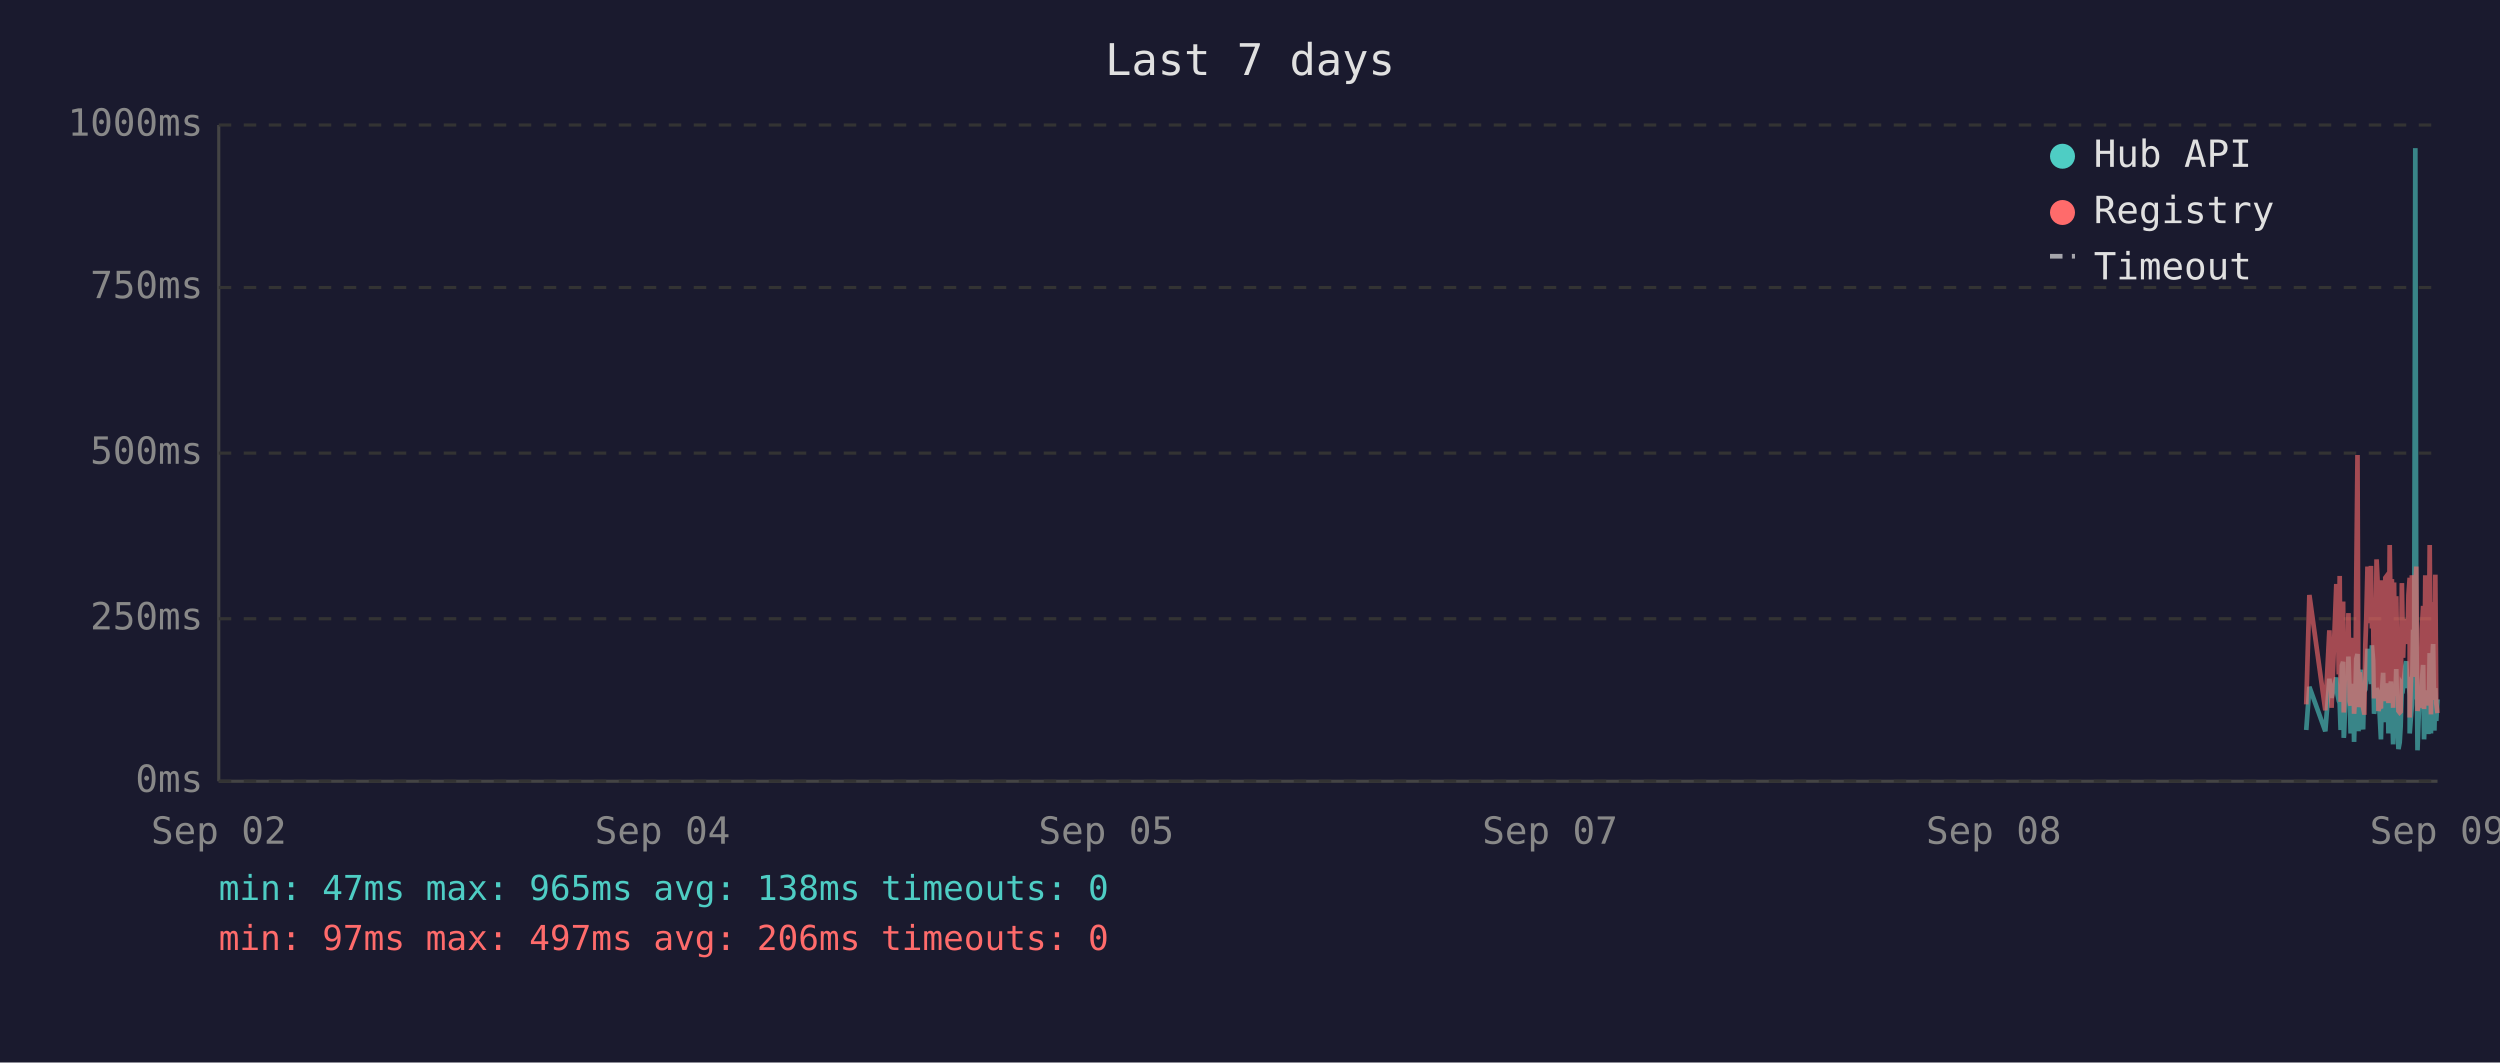
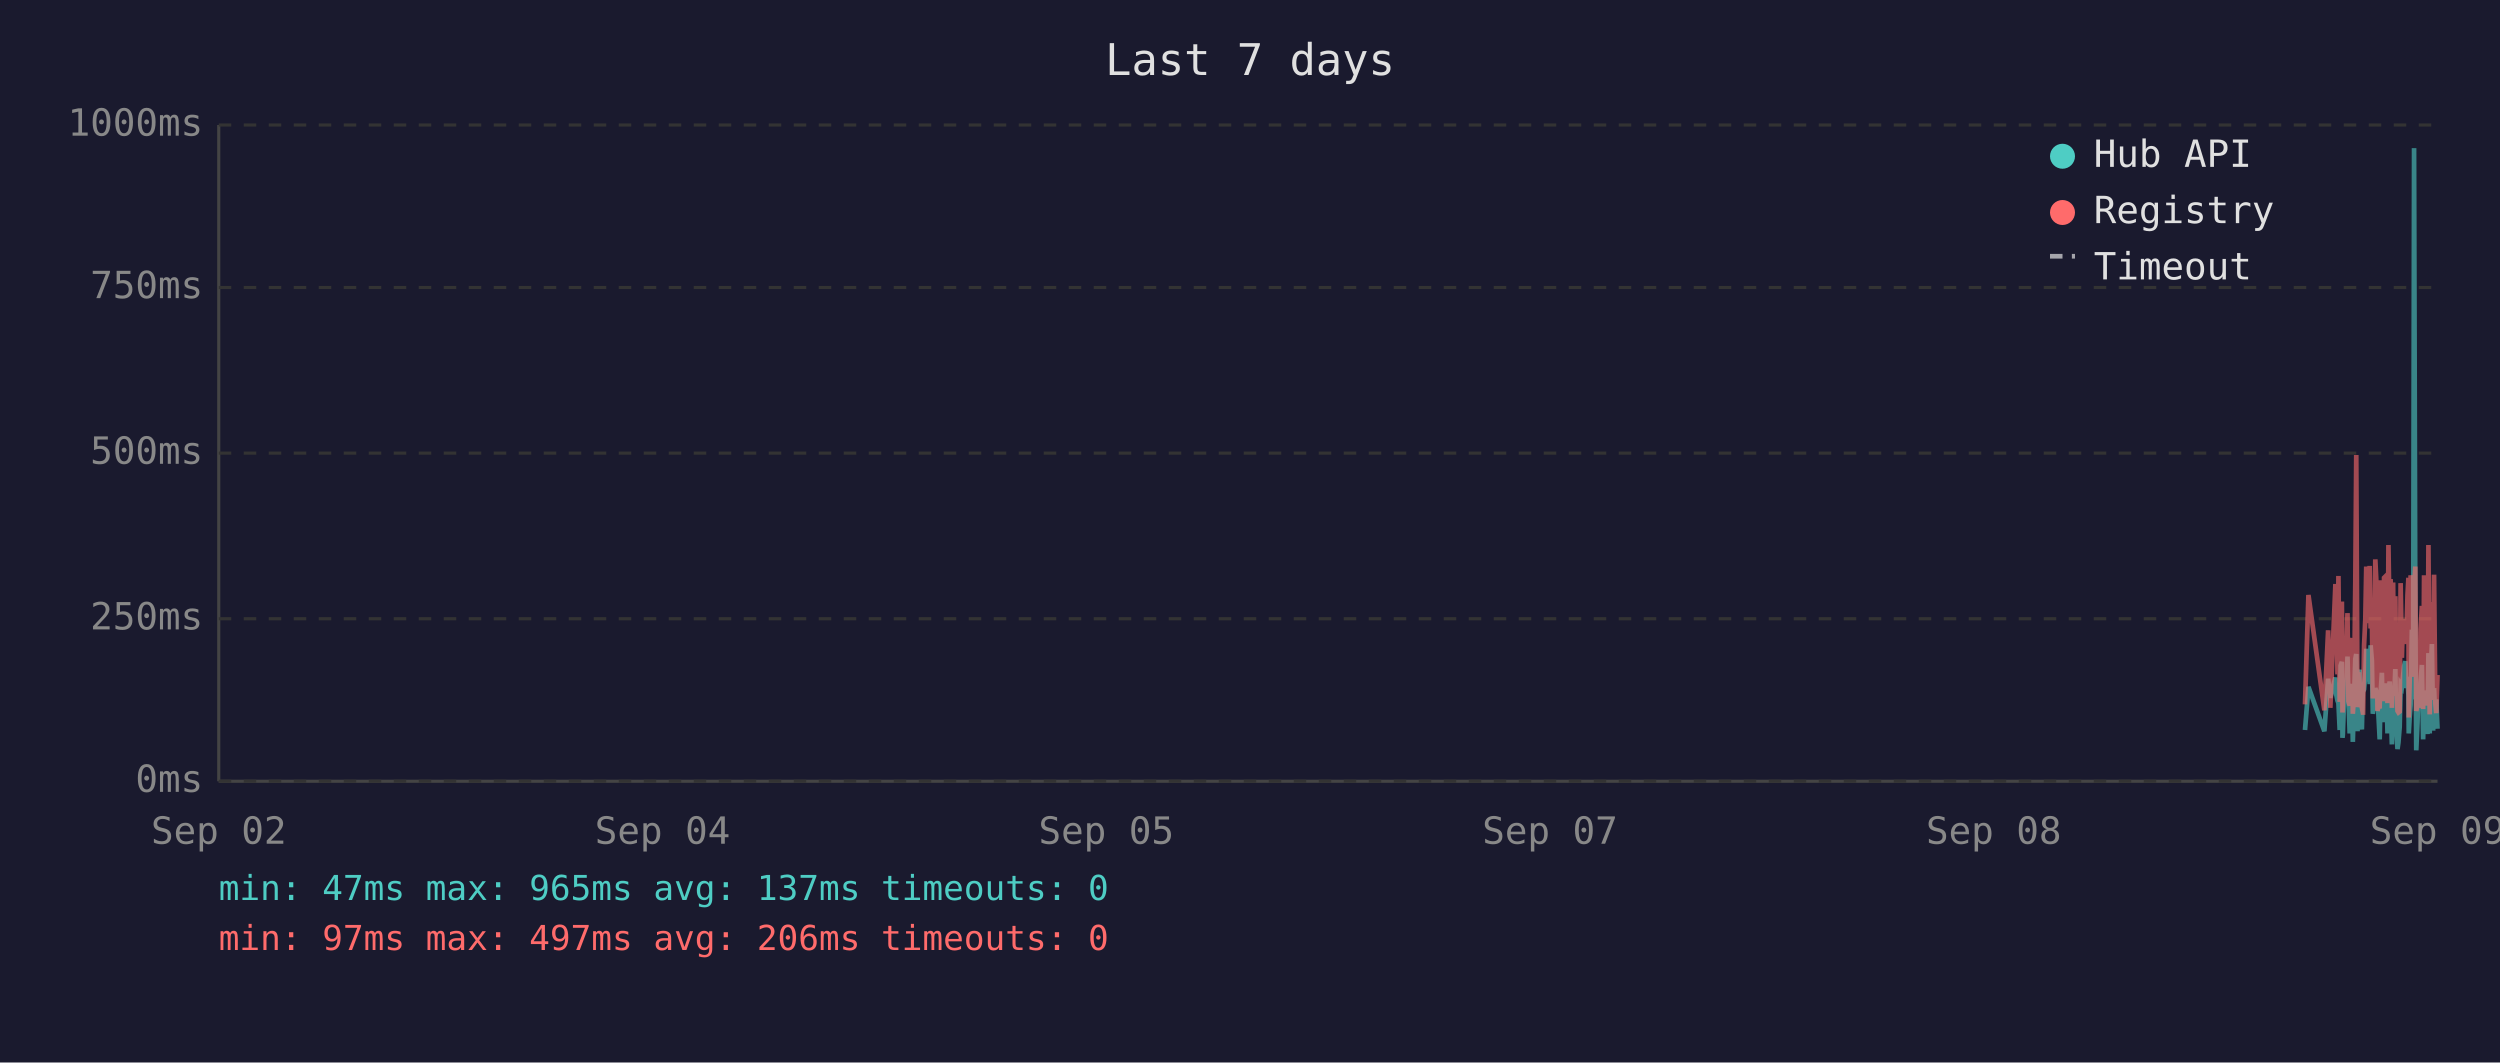
<svg xmlns="http://www.w3.org/2000/svg" viewBox="0 0 800 340" font-family="monospace" font-size="12">
  <rect width="800" height="340" fill="#1a1a2e" />
  <text x="400" y="24" fill="#e0e0e0" font-size="14" text-anchor="middle">Last 7 days</text>
  <line x1="70" y1="40" x2="70" y2="250" stroke="#444" stroke-width="1" />
  <line x1="70" y1="250" x2="780" y2="250" stroke="#444" stroke-width="1" />
  <line x1="70" y1="250" x2="780" y2="250" stroke="#333" stroke-width="1" stroke-dasharray="4" />
  <text x="65" y="250" fill="#888" text-anchor="end" dominant-baseline="middle">0ms</text>
  <line x1="70" y1="198" x2="780" y2="198" stroke="#333" stroke-width="1" stroke-dasharray="4" />
  <text x="65" y="198" fill="#888" text-anchor="end" dominant-baseline="middle">250ms</text>
  <line x1="70" y1="145" x2="780" y2="145" stroke="#333" stroke-width="1" stroke-dasharray="4" />
  <text x="65" y="145" fill="#888" text-anchor="end" dominant-baseline="middle">500ms</text>
  <line x1="70" y1="92" x2="780" y2="92" stroke="#333" stroke-width="1" stroke-dasharray="4" />
  <text x="65" y="92" fill="#888" text-anchor="end" dominant-baseline="middle">750ms</text>
  <line x1="70" y1="40" x2="780" y2="40" stroke="#333" stroke-width="1" stroke-dasharray="4" />
  <text x="65" y="40" fill="#888" text-anchor="end" dominant-baseline="middle">1000ms</text>
  <text x="70" y="270" fill="#888" text-anchor="middle">Sep 02</text>
  <text x="212" y="270" fill="#888" text-anchor="middle">Sep 04</text>
  <text x="354" y="270" fill="#888" text-anchor="middle">Sep 05</text>
  <text x="496" y="270" fill="#888" text-anchor="middle">Sep 07</text>
  <text x="638" y="270" fill="#888" text-anchor="middle">Sep 08</text>
  <text x="780" y="270" fill="#888" text-anchor="middle">Sep 09</text>
-   <polyline points="738.0,233.6 739.0,219.8 744.1,234.0 745.4,217.2 746.1,223.3 747.6,216.8 748.0,222.3 748.4,224.2 748.7,225.0 749.0,233.6 749.4,213.0 749.8,211.8 750.0,236.1 750.1,235.1 750.5,223.8 750.8,221.2 751.2,222.3 751.5,210.1 751.9,223.3 752.2,234.7 752.6,220.6 753.0,218.9 753.3,237.4 753.7,223.1 754.0,210.9 754.4,209.3 754.7,234.0 755.1,217.0 755.5,214.3 755.8,230.9 756.2,233.4 756.5,220.6 756.6,221.2 756.9,220.6 757.2,215.8 757.6,207.6 757.9,216.6 758.3,213.9 758.7,218.9 759.0,206.5 759.4,211.4 759.7,228.4 760.1,226.1 760.5,220.2 760.8,221.2 761.1,221.9 761.5,228.8 761.9,236.6 762.2,221.9 762.6,215.3 762.9,231.1 763.3,221.9 763.6,221.2 764.0,218.7 764.3,234.7 764.7,221.2 765.1,218.1 765.4,223.1 765.8,238.2 766.1,220.8 766.5,224.8 766.8,214.1 767.2,232.6 767.5,239.7 767.9,237.6 768.2,232.6 768.6,219.1 769.0,219.8 769.3,217.2 769.7,213.2 770.0,211.6 770.4,220.2 770.7,216.6 771.1,222.5 771.1,234.7 771.5,229.4 771.8,225.6 772.2,201.5 772.5,223.8 772.9,47.4 773.2,196.0 773.6,240.1 773.9,231.1 774.3,221.0 774.7,225.0 775.0,217.9 775.4,212.8 775.7,236.6 776.1,222.7 776.4,222.9 776.8,221.0 777.1,234.9 777.5,209.0 777.9,234.7 778.2,213.5 778.6,206.1 779.0,233.8 779.3,220.2 779.6,230.7 780.0,223.8" fill="none" stroke="#4ecdc4" stroke-width="1.5" opacity="0.6" />
-   <polyline points="738.0,225.4 739.0,190.4 744.1,227.3 745.4,201.7 746.1,226.5 747.6,187.6 748.0,187.6 748.4,215.8 748.7,184.3 749.0,224.6 749.4,206.3 749.8,192.5 750.0,228.0 750.1,225.8 750.5,209.0 750.8,204.0 751.2,209.0 751.5,196.2 751.9,224.4 752.2,225.8 752.6,206.1 753.0,204.2 753.3,228.4 753.7,222.3 754.0,186.0 754.4,145.6 754.7,226.3 755.1,215.1 755.5,226.3 755.8,224.2 756.2,226.5 756.5,228.0 756.6,228.0 756.9,206.5 757.2,198.1 757.6,181.3 757.9,193.1 758.3,199.4 758.7,181.1 759.0,201.1 759.4,196.7 759.7,223.5 760.1,214.9 760.5,179.0 760.8,185.3 761.1,227.5 761.5,225.8 761.9,226.7 762.2,185.7 762.6,209.5 762.9,224.4 763.3,184.9 763.6,184.5 764.0,206.3 764.3,225.0 764.7,174.4 765.1,200.7 765.4,185.3 765.8,226.5 766.1,186.4 766.5,222.7 766.8,190.8 767.2,216.6 767.5,227.5 767.9,228.0 768.2,227.7 768.6,186.6 769.0,210.5 769.3,200.2 769.7,200.4 770.0,198.1 770.4,206.1 770.7,190.4 771.1,184.9 771.1,229.6 771.5,217.7 771.8,184.1 772.2,188.3 772.5,216.6 772.9,187.8 773.2,181.3 773.6,227.5 773.9,225.6 774.3,207.4 774.7,226.5 775.0,201.3 775.4,193.9 775.7,226.9 776.1,184.1 776.4,209.0 776.8,185.5 777.1,225.8 777.5,174.4 777.9,228.6 778.2,192.7 778.6,197.5 779.0,224.0 779.3,183.9 779.6,225.0 780.0,228.2" fill="none" stroke="#ff6b6b" stroke-width="1.5" opacity="0.6" />
+   <polyline points="737.6,233.6 738.7,219.8 743.8,234.0 745.0,217.2 745.7,223.3 747.3,216.8 747.6,222.3 748.0,224.2 748.3,225.0 748.7,233.6 749.0,213.0 749.4,211.8 749.6,236.1 749.7,235.1 750.1,223.8 750.5,221.2 750.8,222.3 751.2,210.1 751.5,223.3 751.9,234.7 752.2,220.6 752.6,218.9 752.9,237.4 753.3,223.1 753.7,210.9 754.0,209.3 754.4,234.0 754.7,217.0 755.1,214.3 755.4,230.9 755.8,233.4 756.1,220.6 756.2,221.2 756.5,220.6 756.9,215.8 757.2,207.6 757.6,216.6 757.9,213.9 758.3,218.9 758.6,206.5 759.0,211.4 759.3,228.4 759.7,226.1 760.1,220.2 760.4,221.2 760.8,221.9 761.1,228.8 761.5,236.6 761.8,221.9 762.2,215.3 762.5,231.1 762.9,221.9 763.3,221.2 763.6,218.7 764.0,234.7 764.3,221.2 764.7,218.1 765.0,223.1 765.4,238.2 765.8,220.8 766.1,224.8 766.5,214.1 766.8,232.6 767.2,239.7 767.5,237.6 767.9,232.6 768.2,219.1 768.6,219.8 768.9,217.2 769.3,213.2 769.7,211.6 770.0,220.2 770.4,216.6 770.7,222.5 770.8,234.7 771.1,229.4 771.4,225.6 771.8,201.5 772.2,223.8 772.5,47.4 772.9,196.0 773.2,240.1 773.6,231.1 773.9,221.0 774.3,225.0 774.6,217.9 775.0,212.8 775.4,236.6 775.7,222.7 776.1,222.9 776.4,221.0 776.8,234.9 777.1,209.0 777.5,234.7 777.9,213.5 778.2,206.1 778.6,233.8 778.9,220.2 779.3,230.7 779.6,223.8 780.0,233.2" fill="none" stroke="#4ecdc4" stroke-width="1.5" opacity="0.6" />
+   <polyline points="737.6,225.4 738.7,190.4 743.8,227.3 745.0,201.7 745.7,226.5 747.3,187.6 747.6,187.6 748.0,215.8 748.3,184.3 748.7,224.6 749.0,206.3 749.4,192.5 749.6,228.0 749.7,225.8 750.1,209.0 750.5,204.0 750.8,209.0 751.2,196.2 751.5,224.4 751.9,225.8 752.2,206.1 752.6,204.2 752.9,228.4 753.3,222.3 753.7,186.0 754.0,145.6 754.4,226.3 754.7,215.1 755.1,226.3 755.4,224.2 755.8,226.5 756.1,228.0 756.2,228.0 756.5,206.5 756.9,198.1 757.2,181.3 757.6,193.1 757.9,199.4 758.3,181.1 758.6,201.1 759.0,196.7 759.3,223.5 759.7,214.9 760.1,179.0 760.4,185.3 760.8,227.5 761.1,225.8 761.5,226.7 761.8,185.7 762.2,209.5 762.5,224.4 762.9,184.9 763.3,184.5 763.6,206.3 764.0,225.0 764.3,174.4 764.7,200.7 765.0,185.3 765.4,226.5 765.8,186.4 766.1,222.7 766.5,190.8 766.8,216.6 767.2,227.5 767.5,228.0 767.9,227.7 768.2,186.6 768.6,210.5 768.9,200.2 769.3,200.4 769.7,198.1 770.0,206.1 770.4,190.4 770.7,184.9 770.8,229.6 771.1,217.7 771.4,184.1 771.8,188.3 772.2,216.6 772.5,187.8 772.9,181.3 773.2,227.5 773.6,225.6 773.9,207.4 774.3,226.5 774.6,201.3 775.0,193.9 775.4,226.9 775.7,184.1 776.1,209.0 776.4,185.5 776.8,225.8 777.1,174.4 777.5,228.6 777.9,192.7 778.2,197.5 778.6,224.0 778.9,183.9 779.3,225.0 779.6,228.2 780.0,216.0" fill="none" stroke="#ff6b6b" stroke-width="1.5" opacity="0.6" />
  <circle cx="660" cy="50" r="4" fill="#4ecdc4" />
  <text x="670" y="50" fill="#e0e0e0" dominant-baseline="middle">Hub API</text>
  <circle cx="660" cy="68" r="4" fill="#ff6b6b" />
  <text x="670" y="68" fill="#e0e0e0" dominant-baseline="middle">Registry</text>
  <line x1="656" y1="82" x2="664" y2="82" stroke="#e0e0e0" stroke-width="1.5" stroke-dasharray="4,3" opacity="0.7" />
  <text x="670" y="86" fill="#e0e0e0" dominant-baseline="middle">Timeout</text>
-   <text x="70" y="288" fill="#4ecdc4" font-size="11">min: 47ms  max: 965ms  avg: 138ms  timeouts: 0</text>
+   <text x="70" y="288" fill="#4ecdc4" font-size="11">min: 47ms  max: 965ms  avg: 137ms  timeouts: 0</text>
  <text x="70" y="304" fill="#ff6b6b" font-size="11">min: 97ms  max: 497ms  avg: 206ms  timeouts: 0</text>
</svg>
